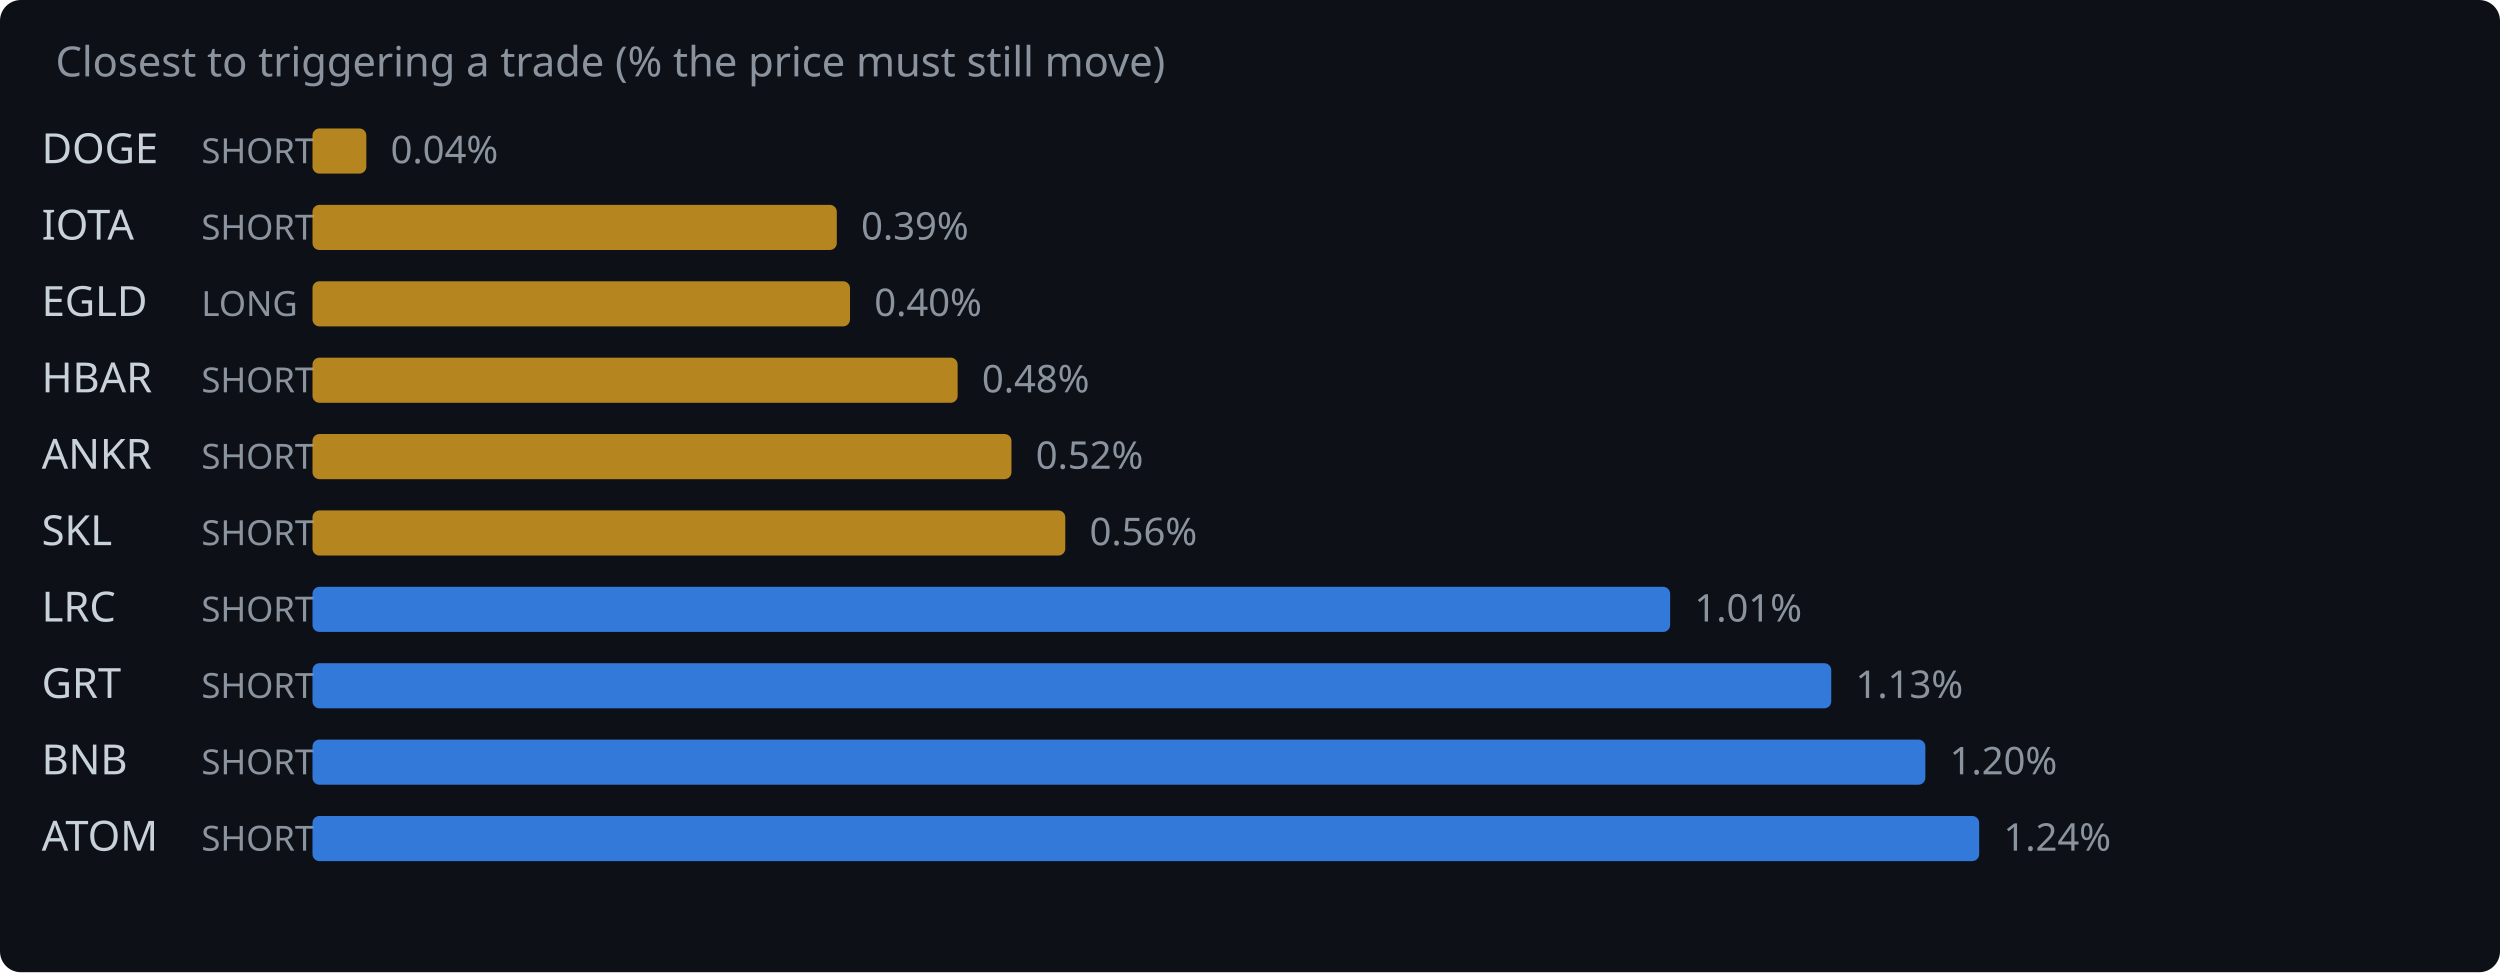
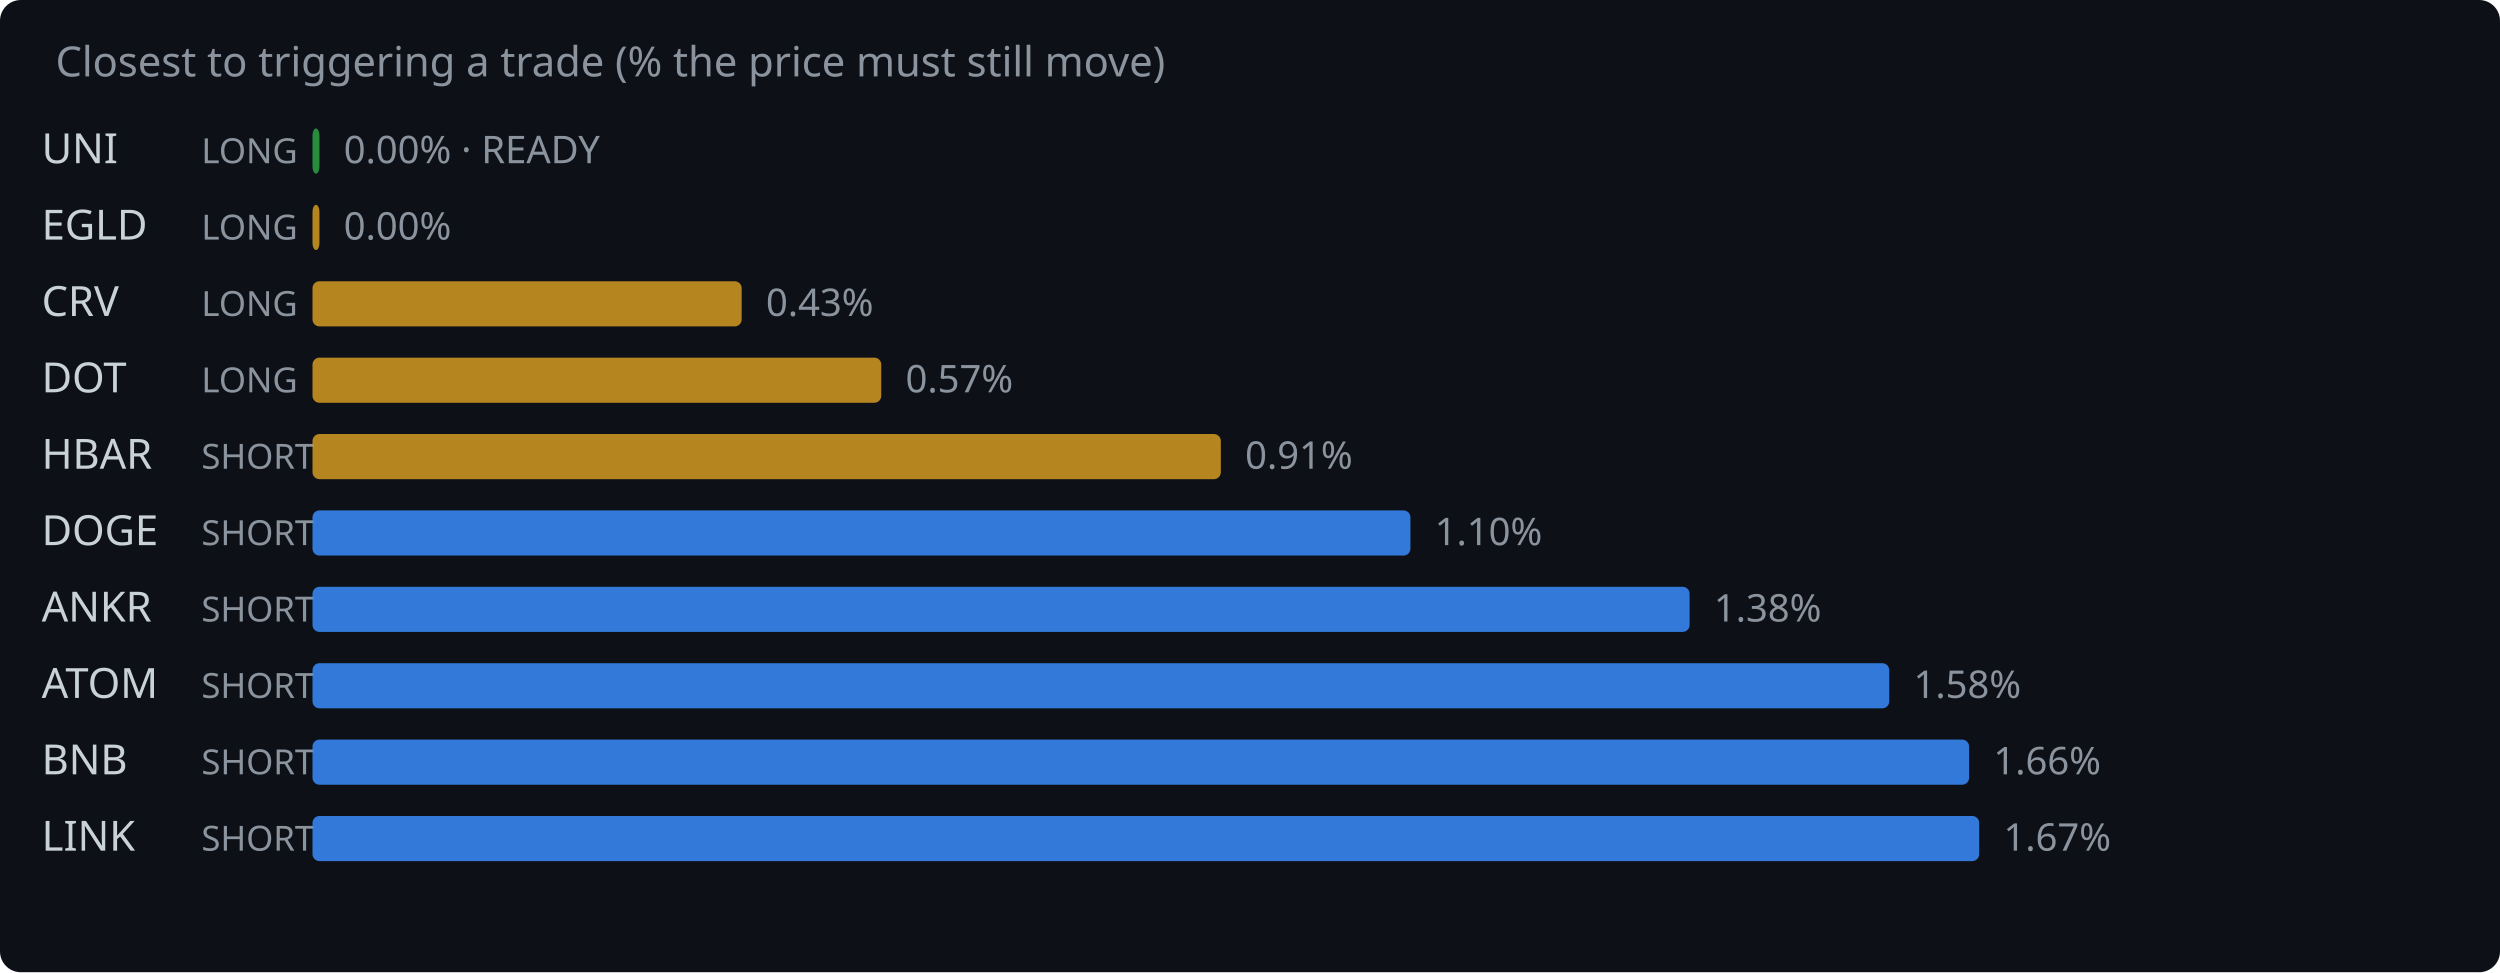
<svg xmlns="http://www.w3.org/2000/svg" width="720" height="280" viewBox="0 0 720 280">
  <rect width="720" height="280" fill="#0d1117" rx="6" />
  <text x="16" y="22" fill="#8b949e" font-family="system-ui,sans-serif" font-size="12">Closest to triggering a trade (% the price must still move)</text>
-   <text x="12" y="47" fill="#c9d1d9" font-family="system-ui,sans-serif" font-size="12">DOGE</text>
-   <text x="58" y="47" fill="#8b949e" font-family="system-ui,sans-serif" font-size="10">SHORT</text>
-   <rect x="90" y="37" width="15.5" height="13" rx="2" fill="#d29922" opacity="0.85" />
-   <text x="112.5" y="47" fill="#8b949e" font-family="system-ui,sans-serif" font-size="11">0.04%</text>
-   <text x="12" y="69" fill="#c9d1d9" font-family="system-ui,sans-serif" font-size="12">IOTA</text>
-   <text x="58" y="69" fill="#8b949e" font-family="system-ui,sans-serif" font-size="10">SHORT</text>
-   <rect x="90" y="59" width="151.0" height="13" rx="2" fill="#d29922" opacity="0.85" />
-   <text x="248.0" y="69" fill="#8b949e" font-family="system-ui,sans-serif" font-size="11">0.39%</text>
-   <text x="12" y="91" fill="#c9d1d9" font-family="system-ui,sans-serif" font-size="12">EGLD</text>
+   <text x="12" y="47" fill="#c9d1d9" font-family="system-ui,sans-serif" font-size="12">UNI</text>
+   <text x="58" y="47" fill="#8b949e" font-family="system-ui,sans-serif" font-size="10">LONG</text>
+   <rect x="90" y="37" width="2.0" height="13" rx="2" fill="#2ea043" opacity="0.85" />
+   <text x="99.0" y="47" fill="#8b949e" font-family="system-ui,sans-serif" font-size="11">0.00% · READY</text>
+   <text x="12" y="69" fill="#c9d1d9" font-family="system-ui,sans-serif" font-size="12">EGLD</text>
+   <text x="58" y="69" fill="#8b949e" font-family="system-ui,sans-serif" font-size="10">LONG</text>
+   <rect x="90" y="59" width="2.0" height="13" rx="2" fill="#d29922" opacity="0.85" />
+   <text x="99.0" y="69" fill="#8b949e" font-family="system-ui,sans-serif" font-size="11">0.00%</text>
+   <text x="12" y="91" fill="#c9d1d9" font-family="system-ui,sans-serif" font-size="12">CRV</text>
  <text x="58" y="91" fill="#8b949e" font-family="system-ui,sans-serif" font-size="10">LONG</text>
-   <rect x="90" y="81" width="154.8" height="13" rx="2" fill="#d29922" opacity="0.85" />
-   <text x="251.8" y="91" fill="#8b949e" font-family="system-ui,sans-serif" font-size="11">0.40%</text>
-   <text x="12" y="113" fill="#c9d1d9" font-family="system-ui,sans-serif" font-size="12">HBAR</text>
-   <text x="58" y="113" fill="#8b949e" font-family="system-ui,sans-serif" font-size="10">SHORT</text>
-   <rect x="90" y="103" width="185.8" height="13" rx="2" fill="#d29922" opacity="0.85" />
-   <text x="282.8" y="113" fill="#8b949e" font-family="system-ui,sans-serif" font-size="11">0.48%</text>
-   <text x="12" y="135" fill="#c9d1d9" font-family="system-ui,sans-serif" font-size="12">ANKR</text>
+   <rect x="90" y="81" width="123.6" height="13" rx="2" fill="#d29922" opacity="0.85" />
+   <text x="220.6" y="91" fill="#8b949e" font-family="system-ui,sans-serif" font-size="11">0.43%</text>
+   <text x="12" y="113" fill="#c9d1d9" font-family="system-ui,sans-serif" font-size="12">DOT</text>
+   <text x="58" y="113" fill="#8b949e" font-family="system-ui,sans-serif" font-size="10">LONG</text>
+   <rect x="90" y="103" width="163.8" height="13" rx="2" fill="#d29922" opacity="0.85" />
+   <text x="260.8" y="113" fill="#8b949e" font-family="system-ui,sans-serif" font-size="11">0.57%</text>
+   <text x="12" y="135" fill="#c9d1d9" font-family="system-ui,sans-serif" font-size="12">HBAR</text>
  <text x="58" y="135" fill="#8b949e" font-family="system-ui,sans-serif" font-size="10">SHORT</text>
-   <rect x="90" y="125" width="201.3" height="13" rx="2" fill="#d29922" opacity="0.85" />
-   <text x="298.3" y="135" fill="#8b949e" font-family="system-ui,sans-serif" font-size="11">0.52%</text>
-   <text x="12" y="157" fill="#c9d1d9" font-family="system-ui,sans-serif" font-size="12">SKL</text>
+   <rect x="90" y="125" width="261.6" height="13" rx="2" fill="#d29922" opacity="0.85" />
+   <text x="358.6" y="135" fill="#8b949e" font-family="system-ui,sans-serif" font-size="11">0.91%</text>
+   <text x="12" y="157" fill="#c9d1d9" font-family="system-ui,sans-serif" font-size="12">DOGE</text>
  <text x="58" y="157" fill="#8b949e" font-family="system-ui,sans-serif" font-size="10">SHORT</text>
-   <rect x="90" y="147" width="216.8" height="13" rx="2" fill="#d29922" opacity="0.85" />
-   <text x="313.8" y="157" fill="#8b949e" font-family="system-ui,sans-serif" font-size="11">0.56%</text>
-   <text x="12" y="179" fill="#c9d1d9" font-family="system-ui,sans-serif" font-size="12">LRC</text>
+   <rect x="90" y="147" width="316.2" height="13" rx="2" fill="#388bfd" opacity="0.85" />
+   <text x="413.2" y="157" fill="#8b949e" font-family="system-ui,sans-serif" font-size="11">1.10%</text>
+   <text x="12" y="179" fill="#c9d1d9" font-family="system-ui,sans-serif" font-size="12">ANKR</text>
  <text x="58" y="179" fill="#8b949e" font-family="system-ui,sans-serif" font-size="10">SHORT</text>
-   <rect x="90" y="169" width="391.0" height="13" rx="2" fill="#388bfd" opacity="0.85" />
-   <text x="488.0" y="179" fill="#8b949e" font-family="system-ui,sans-serif" font-size="11">1.01%</text>
-   <text x="12" y="201" fill="#c9d1d9" font-family="system-ui,sans-serif" font-size="12">GRT</text>
+   <rect x="90" y="169" width="396.6" height="13" rx="2" fill="#388bfd" opacity="0.85" />
+   <text x="493.6" y="179" fill="#8b949e" font-family="system-ui,sans-serif" font-size="11">1.38%</text>
+   <text x="12" y="201" fill="#c9d1d9" font-family="system-ui,sans-serif" font-size="12">ATOM</text>
  <text x="58" y="201" fill="#8b949e" font-family="system-ui,sans-serif" font-size="10">SHORT</text>
-   <rect x="90" y="191" width="437.4" height="13" rx="2" fill="#388bfd" opacity="0.85" />
-   <text x="534.4" y="201" fill="#8b949e" font-family="system-ui,sans-serif" font-size="11">1.13%</text>
+   <rect x="90" y="191" width="454.1" height="13" rx="2" fill="#388bfd" opacity="0.85" />
+   <text x="551.1" y="201" fill="#8b949e" font-family="system-ui,sans-serif" font-size="11">1.58%</text>
  <text x="12" y="223" fill="#c9d1d9" font-family="system-ui,sans-serif" font-size="12">BNB</text>
  <text x="58" y="223" fill="#8b949e" font-family="system-ui,sans-serif" font-size="10">SHORT</text>
-   <rect x="90" y="213" width="464.5" height="13" rx="2" fill="#388bfd" opacity="0.85" />
-   <text x="561.5" y="223" fill="#8b949e" font-family="system-ui,sans-serif" font-size="11">1.20%</text>
-   <text x="12" y="245" fill="#c9d1d9" font-family="system-ui,sans-serif" font-size="12">ATOM</text>
+   <rect x="90" y="213" width="477.1" height="13" rx="2" fill="#388bfd" opacity="0.85" />
+   <text x="574.1" y="223" fill="#8b949e" font-family="system-ui,sans-serif" font-size="11">1.66%</text>
+   <text x="12" y="245" fill="#c9d1d9" font-family="system-ui,sans-serif" font-size="12">LINK</text>
  <text x="58" y="245" fill="#8b949e" font-family="system-ui,sans-serif" font-size="10">SHORT</text>
  <rect x="90" y="235" width="480.0" height="13" rx="2" fill="#388bfd" opacity="0.85" />
-   <text x="577.0" y="245" fill="#8b949e" font-family="system-ui,sans-serif" font-size="11">1.24%</text>
+   <text x="577.0" y="245" fill="#8b949e" font-family="system-ui,sans-serif" font-size="11">1.67%</text>
</svg>
